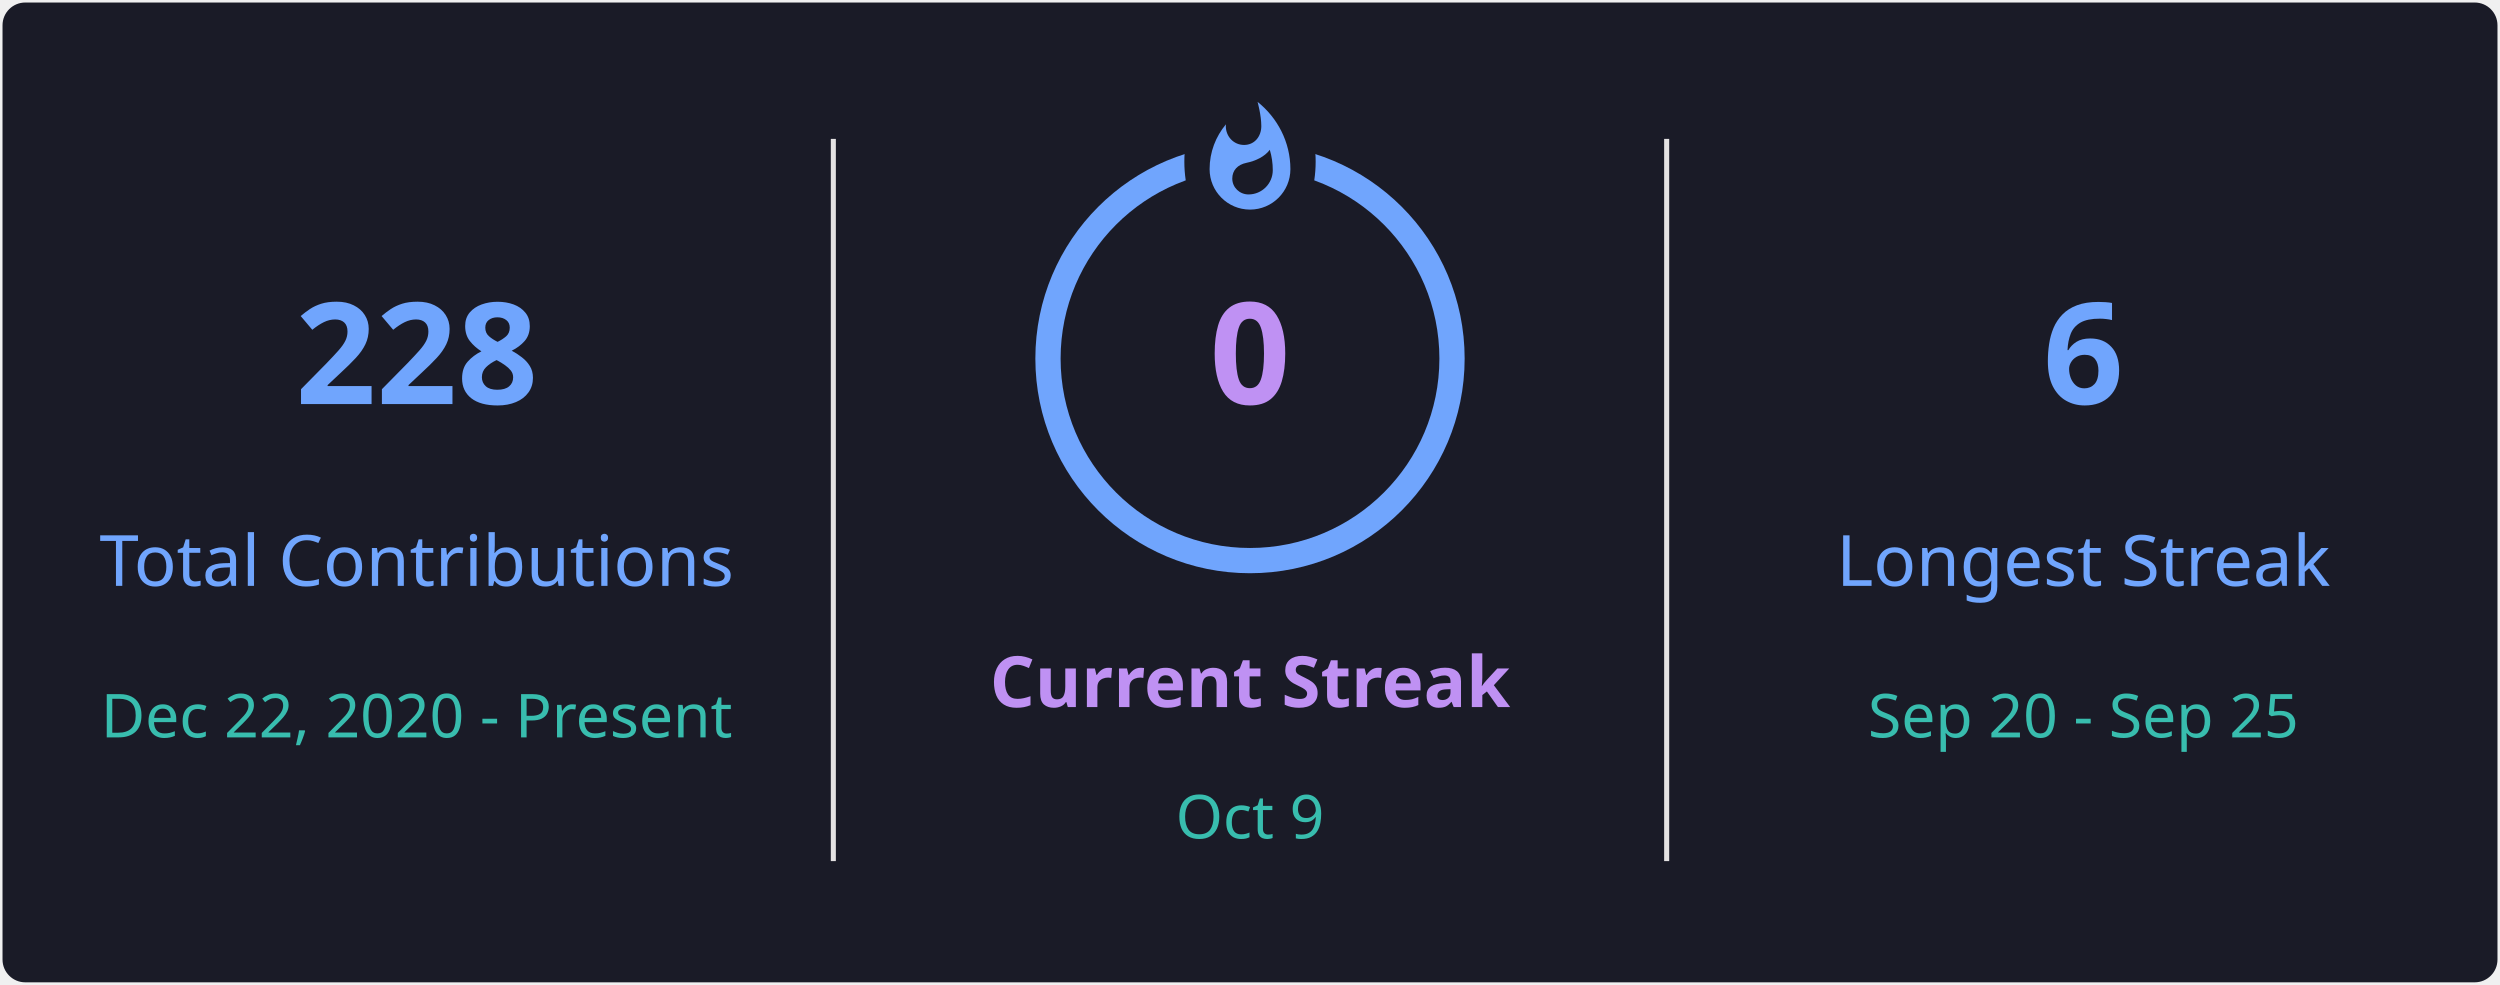
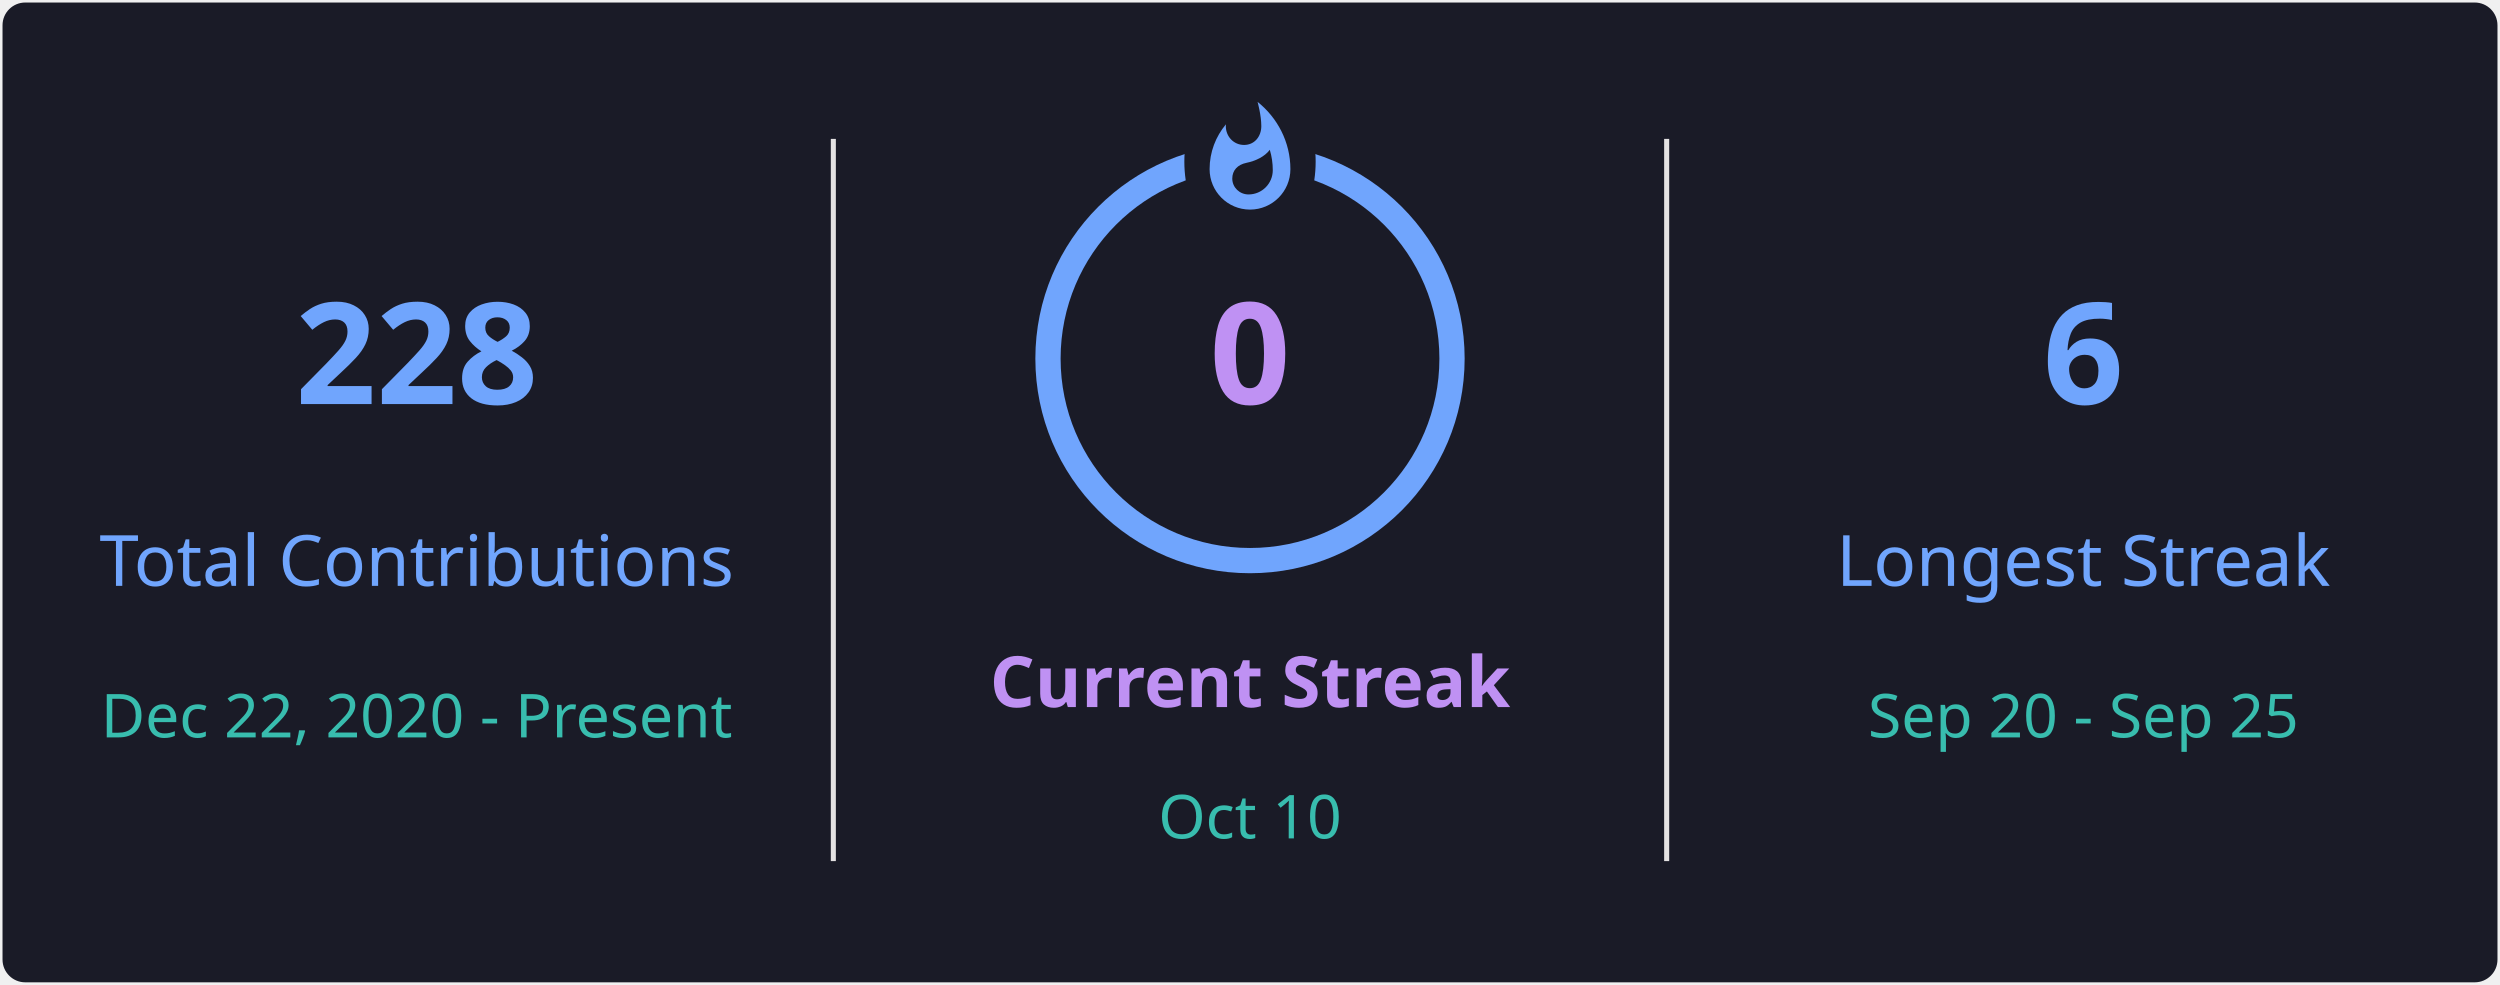
<svg xmlns="http://www.w3.org/2000/svg" style="isolation: isolate" viewBox="0 0 495 195" width="495px" height="195px" direction="ltr">
  <defs>
    <clipPath id="outer_rectangle">
      <rect width="495" height="195" rx="4.5" />
    </clipPath>
    <mask id="mask_out_ring_behind_fire">
      <rect width="495" height="195" fill="white" />
      <ellipse id="mask-ellipse" cx="247.5" cy="32" rx="13" ry="18" fill="black" />
    </mask>
  </defs>
  <g clip-path="url(#outer_rectangle)">
    <g style="isolation: isolate">
      <rect stroke="#000000" stroke-opacity="0" fill="#1A1B27" rx="4.5" x="0.5" y="0.5" width="494" height="194" />
    </g>
    <g style="isolation: isolate">
      <line x1="165" y1="28" x2="165" y2="170" vector-effect="non-scaling-stroke" stroke-width="1" stroke="#E4E2E2" stroke-linejoin="miter" stroke-linecap="square" stroke-miterlimit="3" />
      <line x1="330" y1="28" x2="330" y2="170" vector-effect="non-scaling-stroke" stroke-width="1" stroke="#E4E2E2" stroke-linejoin="miter" stroke-linecap="square" stroke-miterlimit="3" />
    </g>
    <g style="isolation: isolate">
      <g transform="translate(82.5, 48)">
        <text x="0" y="32" stroke-width="0" text-anchor="middle" fill="#70A5FD" stroke="none" font-family="&quot;Segoe UI&quot;, Ubuntu, sans-serif" font-weight="700" font-size="28px" font-style="normal" style="opacity: 1; opacity: 1;">
                        228
                    </text>
      </g>
      <g transform="translate(82.5, 84)">
        <text x="0" y="32" stroke-width="0" text-anchor="middle" fill="#70A5FD" stroke="none" font-family="&quot;Segoe UI&quot;, Ubuntu, sans-serif" font-weight="400" font-size="14px" font-style="normal" style="opacity: 1; opacity: 1;">
                        Total Contributions
                    </text>
      </g>
      <g transform="translate(82.5, 114)">
        <text x="0" y="32" stroke-width="0" text-anchor="middle" fill="#38BDAE" stroke="none" font-family="&quot;Segoe UI&quot;, Ubuntu, sans-serif" font-weight="400" font-size="12px" font-style="normal" style="opacity: 1; opacity: 1;">
                        Dec 22, 2020 - Present
                    </text>
      </g>
    </g>
    <g style="isolation: isolate">
      <g transform="translate(247.5, 108)">
        <text x="0" y="32" stroke-width="0" text-anchor="middle" fill="#BF91F3" stroke="none" font-family="&quot;Segoe UI&quot;, Ubuntu, sans-serif" font-weight="700" font-size="14px" font-style="normal" style="opacity: 1; opacity: 1;">
                        Current Streak
                    </text>
      </g>
      <g transform="translate(247.5, 145)">
        <text x="0" y="21" stroke-width="0" text-anchor="middle" fill="#38BDAE" stroke="none" font-family="&quot;Segoe UI&quot;, Ubuntu, sans-serif" font-weight="400" font-size="12px" font-style="normal" style="opacity: 1; opacity: 1;">
-                         Oct 9
+                         Oct 10
                    </text>
      </g>
      <g mask="url(#mask_out_ring_behind_fire)">
        <circle cx="247.5" cy="71" r="40" fill="none" stroke="#70A5FD" stroke-width="5" style="opacity: 1; opacity: 1;" />
      </g>
      <g transform="translate(247.5, 19.5)" stroke-opacity="0" style="opacity: 1; opacity: 1;">
        <path d="M -12 -0.5 L 15 -0.5 L 15 23.5 L -12 23.5 L -12 -0.5 Z" fill="none" />
        <path d="M 1.5 0.67 C 1.5 0.67 2.24 3.32 2.24 5.47 C 2.24 7.53 0.89 9.2 -1.17 9.2 C -3.23 9.2 -4.79 7.53 -4.79 5.47 L -4.76 5.11 C -6.78 7.51 -8 10.62 -8 13.99 C -8 18.41 -4.42 22 0 22 C 4.42 22 8 18.41 8 13.99 C 8 8.6 5.41 3.79 1.5 0.67 Z M -0.29 19 C -2.07 19 -3.51 17.6 -3.51 15.86 C -3.51 14.24 -2.46 13.1 -0.7 12.74 C 1.07 12.38 2.9 11.53 3.92 10.16 C 4.31 11.45 4.51 12.81 4.51 14.2 C 4.51 16.85 2.36 19 -0.29 19 Z" fill="#70A5FD" stroke-opacity="0" />
      </g>
      <g transform="translate(247.5, 48)">
        <text x="0" y="32" stroke-width="0" text-anchor="middle" fill="#BF91F3" stroke="none" font-family="&quot;Segoe UI&quot;, Ubuntu, sans-serif" font-weight="700" font-size="28px" font-style="normal" style="font-size: 28px;">
                        0
                    </text>
      </g>
    </g>
    <g style="isolation: isolate">
      <g transform="translate(412.5, 48)">
        <text x="0" y="32" stroke-width="0" text-anchor="middle" fill="#70A5FD" stroke="none" font-family="&quot;Segoe UI&quot;, Ubuntu, sans-serif" font-weight="700" font-size="28px" font-style="normal" style="opacity: 1; opacity: 1;">
                        6
                    </text>
      </g>
      <g transform="translate(412.5, 84)">
        <text x="0" y="32" stroke-width="0" text-anchor="middle" fill="#70A5FD" stroke="none" font-family="&quot;Segoe UI&quot;, Ubuntu, sans-serif" font-weight="400" font-size="14px" font-style="normal" style="opacity: 1; opacity: 1;">
                        Longest Streak
                    </text>
      </g>
      <g transform="translate(412.5, 114)">
        <text x="0" y="32" stroke-width="0" text-anchor="middle" fill="#38BDAE" stroke="none" font-family="&quot;Segoe UI&quot;, Ubuntu, sans-serif" font-weight="400" font-size="12px" font-style="normal" style="opacity: 1; opacity: 1;">
                        Sep 20 - Sep 25
                    </text>
      </g>
    </g>
  </g>
</svg>
